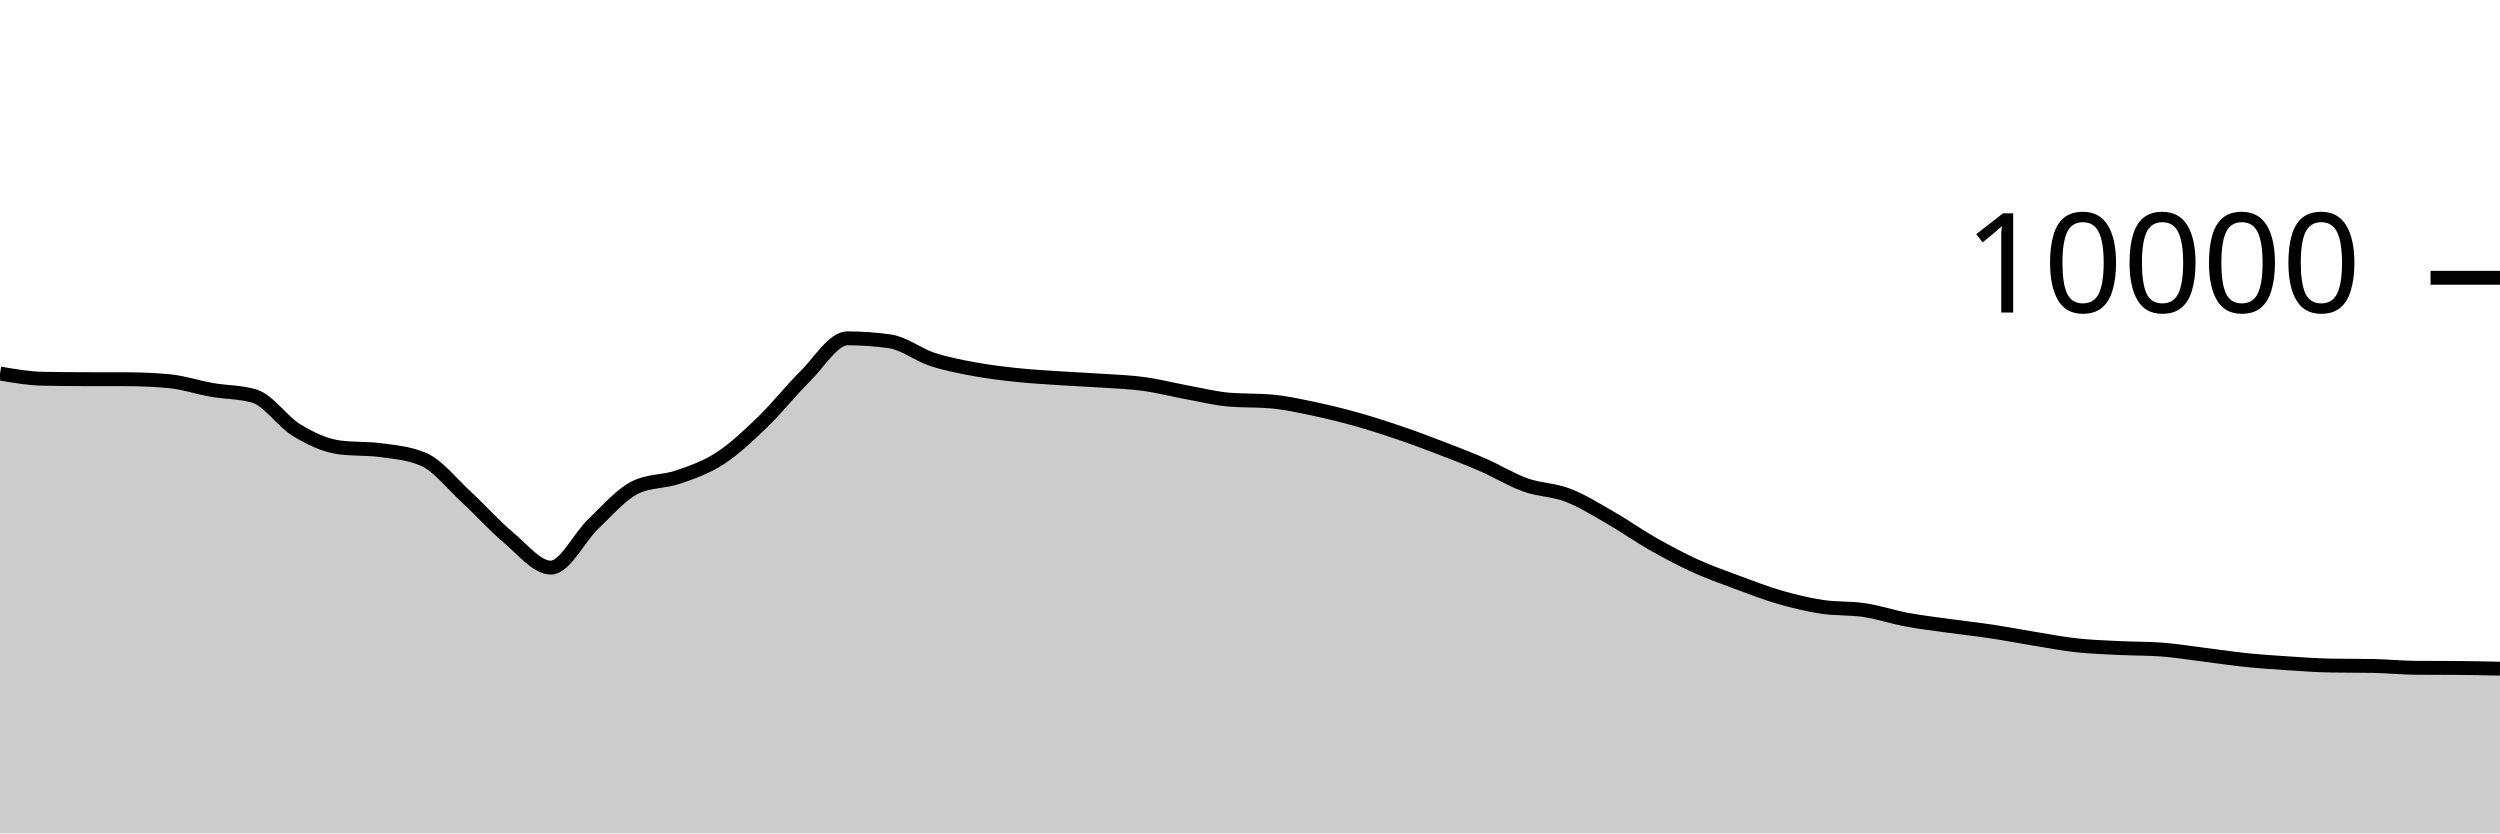
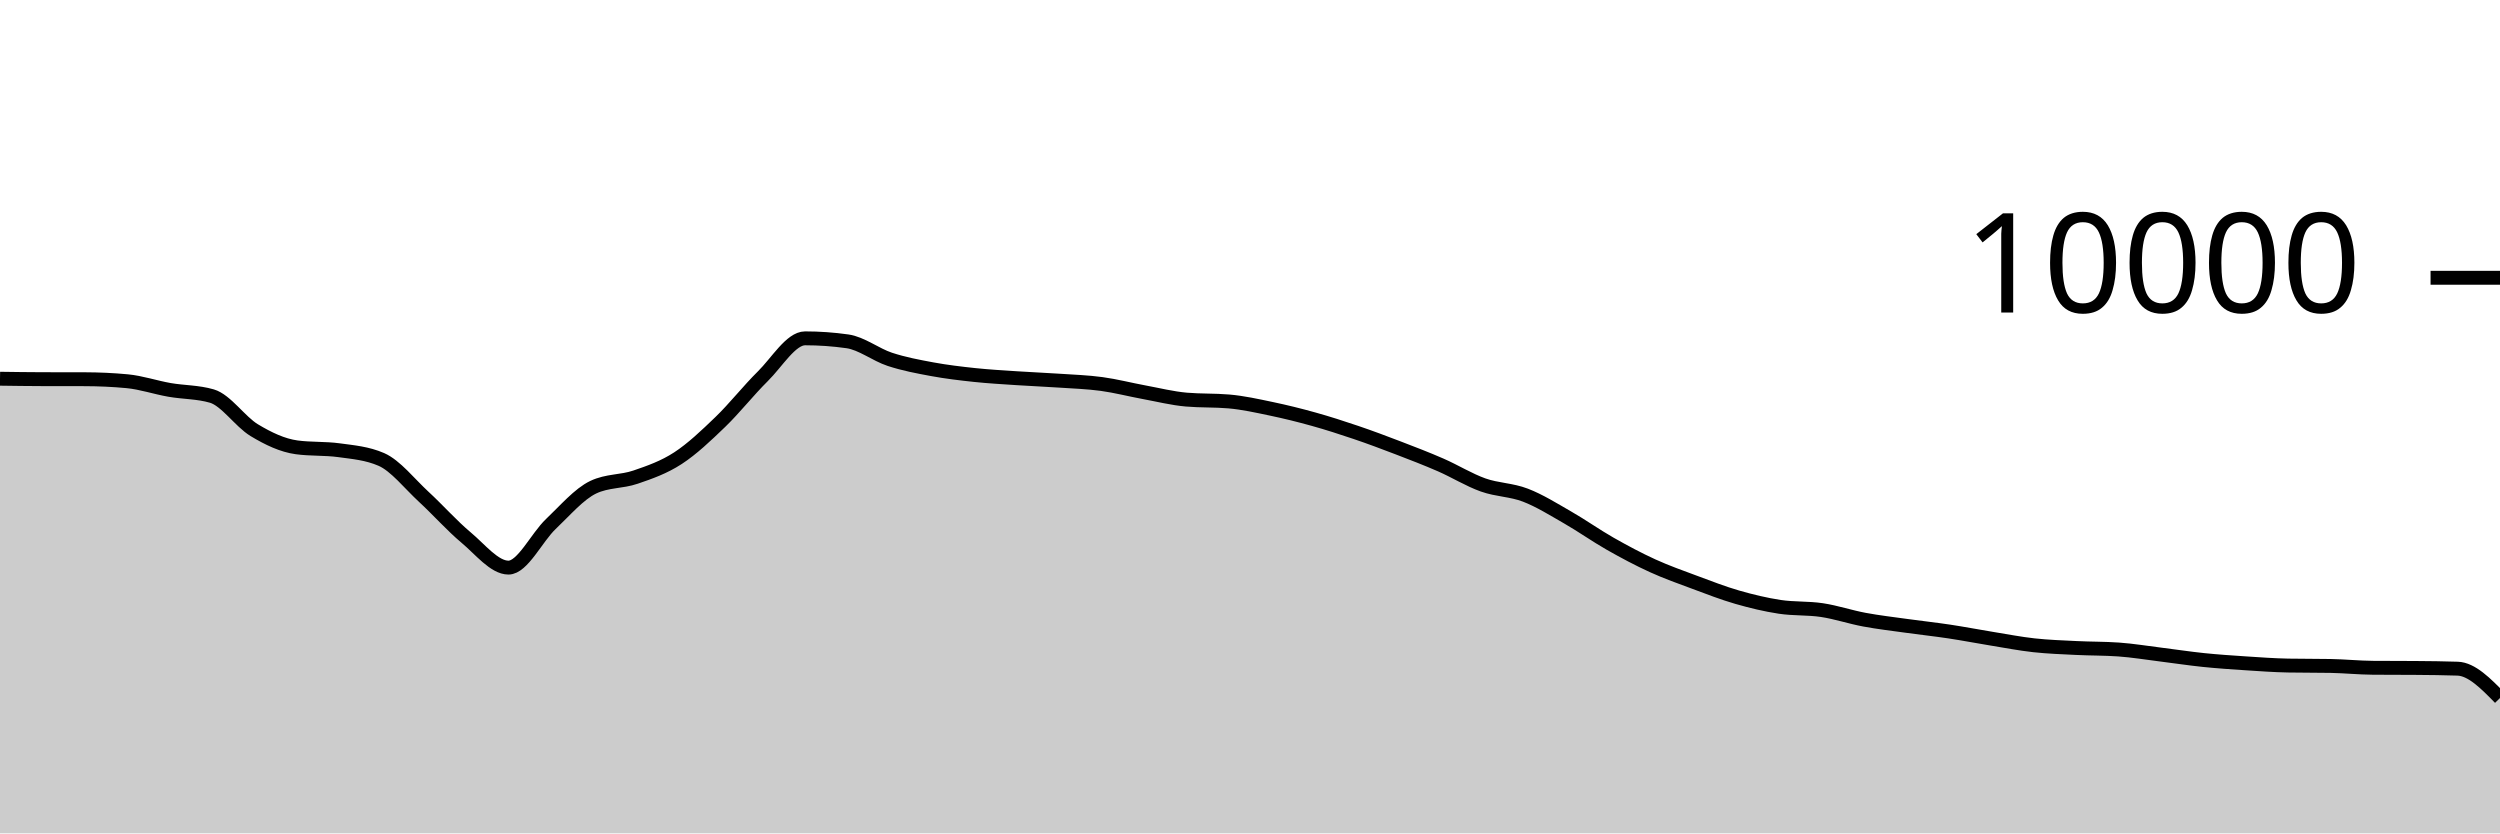
<svg xmlns="http://www.w3.org/2000/svg" viewBox="0 0 180 60">
  <g transform="translate(0,20)">
-     <path class="area" fill="rgba(0, 0, 0, 0.2)" d="M0,6.892C1.017,7.069,2.034,7.247,3.051,7.268C4.068,7.289,5.085,7.297,6.102,7.3C7.119,7.303,8.136,7.301,9.153,7.304C10.169,7.307,11.186,7.352,12.203,7.448C13.22,7.544,14.237,7.894,15.254,8.072C16.271,8.25,17.288,8.22,18.305,8.516C19.322,8.812,20.339,10.357,21.356,10.972C22.373,11.587,23.39,12.069,24.407,12.208C25.424,12.347,26.441,12.277,27.458,12.416C28.475,12.555,29.492,12.637,30.508,13.08C31.525,13.523,32.542,14.831,33.559,15.768C34.576,16.705,35.593,17.854,36.61,18.704C37.627,19.554,38.644,20.868,39.661,20.868C40.678,20.868,41.695,18.693,42.712,17.728C43.729,16.763,44.746,15.565,45.763,15.08C46.78,14.595,47.797,14.701,48.814,14.352C49.831,14.003,50.847,13.65,51.864,12.988C52.881,12.326,53.898,11.361,54.915,10.38C55.932,9.399,56.949,8.103,57.966,7.1C58.983,6.097,60,4.36,61.017,4.36C62.034,4.36,63.051,4.432,64.068,4.576C65.085,4.72,66.102,5.537,67.119,5.872C68.136,6.207,69.153,6.396,70.169,6.584C71.186,6.772,72.203,6.892,73.22,7C74.237,7.108,75.254,7.164,76.271,7.232C77.288,7.3,78.305,7.339,79.322,7.408C80.339,7.477,81.356,7.509,82.373,7.648C83.39,7.787,84.407,8.053,85.424,8.24C86.441,8.427,87.458,8.684,88.475,8.772C89.492,8.86,90.508,8.816,91.525,8.904C92.542,8.992,93.559,9.219,94.576,9.432C95.593,9.645,96.61,9.896,97.627,10.18C98.644,10.464,99.661,10.791,100.678,11.136C101.695,11.481,102.712,11.862,103.729,12.252C104.746,12.642,105.763,13.032,106.78,13.476C107.797,13.92,108.814,14.553,109.831,14.916C110.847,15.279,111.864,15.261,112.881,15.652C113.898,16.043,114.915,16.681,115.932,17.264C116.949,17.847,117.966,18.57,118.983,19.148C120,19.726,121.017,20.268,122.034,20.732C123.051,21.196,124.068,21.554,125.085,21.932C126.102,22.31,127.119,22.707,128.136,23C129.153,23.293,130.169,23.537,131.186,23.692C132.203,23.847,133.22,23.774,134.237,23.928C135.254,24.082,136.271,24.427,137.288,24.616C138.305,24.805,139.322,24.922,140.339,25.064C141.356,25.206,142.373,25.315,143.39,25.468C144.407,25.621,145.424,25.819,146.441,25.984C147.458,26.149,148.475,26.348,149.492,26.46C150.508,26.572,151.525,26.605,152.542,26.656C153.559,26.707,154.576,26.692,155.593,26.764C156.61,26.836,157.627,27.006,158.644,27.132C159.661,27.258,160.678,27.415,161.695,27.52C162.712,27.625,163.729,27.693,164.746,27.76C165.763,27.827,166.78,27.901,167.797,27.92C168.814,27.939,169.831,27.929,170.847,27.948C171.864,27.967,172.881,28.072,173.898,28.08C174.915,28.088,175.932,28.084,176.949,28.092C177.966,28.1,178.983,28.122,180,28.144L180,40C178.983,40,177.966,40,176.949,40C175.932,40,174.915,40,173.898,40C172.881,40,171.864,40,170.847,40C169.831,40,168.814,40,167.797,40C166.78,40,165.763,40,164.746,40C163.729,40,162.712,40,161.695,40C160.678,40,159.661,40,158.644,40C157.627,40,156.61,40,155.593,40C154.576,40,153.559,40,152.542,40C151.525,40,150.508,40,149.492,40C148.475,40,147.458,40,146.441,40C145.424,40,144.407,40,143.39,40C142.373,40,141.356,40,140.339,40C139.322,40,138.305,40,137.288,40C136.271,40,135.254,40,134.237,40C133.22,40,132.203,40,131.186,40C130.169,40,129.153,40,128.136,40C127.119,40,126.102,40,125.085,40C124.068,40,123.051,40,122.034,40C121.017,40,120,40,118.983,40C117.966,40,116.949,40,115.932,40C114.915,40,113.898,40,112.881,40C111.864,40,110.847,40,109.831,40C108.814,40,107.797,40,106.78,40C105.763,40,104.746,40,103.729,40C102.712,40,101.695,40,100.678,40C99.661,40,98.644,40,97.627,40C96.61,40,95.593,40,94.576,40C93.559,40,92.542,40,91.525,40C90.508,40,89.492,40,88.475,40C87.458,40,86.441,40,85.424,40C84.407,40,83.39,40,82.373,40C81.356,40,80.339,40,79.322,40C78.305,40,77.288,40,76.271,40C75.254,40,74.237,40,73.22,40C72.203,40,71.186,40,70.169,40C69.153,40,68.136,40,67.119,40C66.102,40,65.085,40,64.068,40C63.051,40,62.034,40,61.017,40C60,40,58.983,40,57.966,40C56.949,40,55.932,40,54.915,40C53.898,40,52.881,40,51.864,40C50.847,40,49.831,40,48.814,40C47.797,40,46.78,40,45.763,40C44.746,40,43.729,40,42.712,40C41.695,40,40.678,40,39.661,40C38.644,40,37.627,40,36.61,40C35.593,40,34.576,40,33.559,40C32.542,40,31.525,40,30.508,40C29.492,40,28.475,40,27.458,40C26.441,40,25.424,40,24.407,40C23.39,40,22.373,40,21.356,40C20.339,40,19.322,40,18.305,40C17.288,40,16.271,40,15.254,40C14.237,40,13.22,40,12.203,40C11.186,40,10.169,40,9.153,40C8.136,40,7.119,40,6.102,40C5.085,40,4.068,40,3.051,40C2.034,40,1.017,40,0,40Z" />
-     <path class="line" stroke="black" fill="none" d="M0,6.892C1.017,7.069,2.034,7.247,3.051,7.268C4.068,7.289,5.085,7.297,6.102,7.3C7.119,7.303,8.136,7.301,9.153,7.304C10.169,7.307,11.186,7.352,12.203,7.448C13.22,7.544,14.237,7.894,15.254,8.072C16.271,8.25,17.288,8.22,18.305,8.516C19.322,8.812,20.339,10.357,21.356,10.972C22.373,11.587,23.39,12.069,24.407,12.208C25.424,12.347,26.441,12.277,27.458,12.416C28.475,12.555,29.492,12.637,30.508,13.08C31.525,13.523,32.542,14.831,33.559,15.768C34.576,16.705,35.593,17.854,36.61,18.704C37.627,19.554,38.644,20.868,39.661,20.868C40.678,20.868,41.695,18.693,42.712,17.728C43.729,16.763,44.746,15.565,45.763,15.08C46.78,14.595,47.797,14.701,48.814,14.352C49.831,14.003,50.847,13.65,51.864,12.988C52.881,12.326,53.898,11.361,54.915,10.38C55.932,9.399,56.949,8.103,57.966,7.1C58.983,6.097,60,4.36,61.017,4.36C62.034,4.36,63.051,4.432,64.068,4.576C65.085,4.72,66.102,5.537,67.119,5.872C68.136,6.207,69.153,6.396,70.169,6.584C71.186,6.772,72.203,6.892,73.22,7C74.237,7.108,75.254,7.164,76.271,7.232C77.288,7.3,78.305,7.339,79.322,7.408C80.339,7.477,81.356,7.509,82.373,7.648C83.39,7.787,84.407,8.053,85.424,8.24C86.441,8.427,87.458,8.684,88.475,8.772C89.492,8.86,90.508,8.816,91.525,8.904C92.542,8.992,93.559,9.219,94.576,9.432C95.593,9.645,96.61,9.896,97.627,10.18C98.644,10.464,99.661,10.791,100.678,11.136C101.695,11.481,102.712,11.862,103.729,12.252C104.746,12.642,105.763,13.032,106.78,13.476C107.797,13.92,108.814,14.553,109.831,14.916C110.847,15.279,111.864,15.261,112.881,15.652C113.898,16.043,114.915,16.681,115.932,17.264C116.949,17.847,117.966,18.57,118.983,19.148C120,19.726,121.017,20.268,122.034,20.732C123.051,21.196,124.068,21.554,125.085,21.932C126.102,22.31,127.119,22.707,128.136,23C129.153,23.293,130.169,23.537,131.186,23.692C132.203,23.847,133.22,23.774,134.237,23.928C135.254,24.082,136.271,24.427,137.288,24.616C138.305,24.805,139.322,24.922,140.339,25.064C141.356,25.206,142.373,25.315,143.39,25.468C144.407,25.621,145.424,25.819,146.441,25.984C147.458,26.149,148.475,26.348,149.492,26.46C150.508,26.572,151.525,26.605,152.542,26.656C153.559,26.707,154.576,26.692,155.593,26.764C156.61,26.836,157.627,27.006,158.644,27.132C159.661,27.258,160.678,27.415,161.695,27.52C162.712,27.625,163.729,27.693,164.746,27.76C165.763,27.827,166.78,27.901,167.797,27.92C168.814,27.939,169.831,27.929,170.847,27.948C171.864,27.967,172.881,28.072,173.898,28.08C174.915,28.088,175.932,28.084,176.949,28.092C177.966,28.1,178.983,28.122,180,28.144" />
+     <path class="area" fill="rgba(0, 0, 0, 0.2)" d="M0,7.268C1.017,7.283,2.034,7.297,3.051,7.3C4.068,7.303,5.085,7.301,6.102,7.304C7.119,7.307,8.136,7.352,9.153,7.448C10.169,7.544,11.186,7.894,12.203,8.072C13.22,8.25,14.237,8.22,15.254,8.516C16.271,8.812,17.288,10.357,18.305,10.972C19.322,11.587,20.339,12.069,21.356,12.208C22.373,12.347,23.39,12.277,24.407,12.416C25.424,12.555,26.441,12.637,27.458,13.08C28.475,13.523,29.492,14.831,30.508,15.768C31.525,16.705,32.542,17.854,33.559,18.704C34.576,19.554,35.593,20.868,36.61,20.868C37.627,20.868,38.644,18.693,39.661,17.728C40.678,16.763,41.695,15.565,42.712,15.08C43.729,14.595,44.746,14.701,45.763,14.352C46.78,14.003,47.797,13.65,48.814,12.988C49.831,12.326,50.847,11.361,51.864,10.38C52.881,9.399,53.898,8.103,54.915,7.1C55.932,6.097,56.949,4.36,57.966,4.36C58.983,4.36,60,4.432,61.017,4.576C62.034,4.72,63.051,5.537,64.068,5.872C65.085,6.207,66.102,6.396,67.119,6.584C68.136,6.772,69.153,6.892,70.169,7C71.186,7.108,72.203,7.164,73.22,7.232C74.237,7.3,75.254,7.339,76.271,7.408C77.288,7.477,78.305,7.509,79.322,7.648C80.339,7.787,81.356,8.053,82.373,8.24C83.39,8.427,84.407,8.684,85.424,8.772C86.441,8.86,87.458,8.816,88.475,8.904C89.492,8.992,90.508,9.219,91.525,9.432C92.542,9.645,93.559,9.896,94.576,10.18C95.593,10.464,96.61,10.791,97.627,11.136C98.644,11.481,99.661,11.862,100.678,12.252C101.695,12.642,102.712,13.032,103.729,13.476C104.746,13.92,105.763,14.553,106.78,14.916C107.797,15.279,108.814,15.261,109.831,15.652C110.847,16.043,111.864,16.681,112.881,17.264C113.898,17.847,114.915,18.57,115.932,19.148C116.949,19.726,117.966,20.268,118.983,20.732C120,21.196,121.017,21.554,122.034,21.932C123.051,22.31,124.068,22.707,125.085,23C126.102,23.293,127.119,23.537,128.136,23.692C129.153,23.847,130.169,23.774,131.186,23.928C132.203,24.082,133.22,24.427,134.237,24.616C135.254,24.805,136.271,24.922,137.288,25.064C138.305,25.206,139.322,25.315,140.339,25.468C141.356,25.621,142.373,25.819,143.39,25.984C144.407,26.149,145.424,26.348,146.441,26.46C147.458,26.572,148.475,26.605,149.492,26.656C150.508,26.707,151.525,26.692,152.542,26.764C153.559,26.836,154.576,27.006,155.593,27.132C156.61,27.258,157.627,27.415,158.644,27.52C159.661,27.625,160.678,27.693,161.695,27.76C162.712,27.827,163.729,27.901,164.746,27.92C165.763,27.939,166.78,27.929,167.797,27.948C168.814,27.967,169.831,28.072,170.847,28.08C171.864,28.088,172.881,28.084,173.898,28.092C174.915,28.1,175.932,28.109,176.949,28.144C177.966,28.179,178.983,29.217,180,30.256L180,40C178.983,40,177.966,40,176.949,40C175.932,40,174.915,40,173.898,40C172.881,40,171.864,40,170.847,40C169.831,40,168.814,40,167.797,40C166.78,40,165.763,40,164.746,40C163.729,40,162.712,40,161.695,40C160.678,40,159.661,40,158.644,40C157.627,40,156.61,40,155.593,40C154.576,40,153.559,40,152.542,40C151.525,40,150.508,40,149.492,40C148.475,40,147.458,40,146.441,40C145.424,40,144.407,40,143.39,40C142.373,40,141.356,40,140.339,40C139.322,40,138.305,40,137.288,40C136.271,40,135.254,40,134.237,40C133.22,40,132.203,40,131.186,40C130.169,40,129.153,40,128.136,40C127.119,40,126.102,40,125.085,40C124.068,40,123.051,40,122.034,40C121.017,40,120,40,118.983,40C117.966,40,116.949,40,115.932,40C114.915,40,113.898,40,112.881,40C111.864,40,110.847,40,109.831,40C108.814,40,107.797,40,106.78,40C105.763,40,104.746,40,103.729,40C102.712,40,101.695,40,100.678,40C99.661,40,98.644,40,97.627,40C96.61,40,95.593,40,94.576,40C93.559,40,92.542,40,91.525,40C90.508,40,89.492,40,88.475,40C87.458,40,86.441,40,85.424,40C84.407,40,83.39,40,82.373,40C81.356,40,80.339,40,79.322,40C78.305,40,77.288,40,76.271,40C75.254,40,74.237,40,73.22,40C72.203,40,71.186,40,70.169,40C69.153,40,68.136,40,67.119,40C66.102,40,65.085,40,64.068,40C63.051,40,62.034,40,61.017,40C60,40,58.983,40,57.966,40C56.949,40,55.932,40,54.915,40C53.898,40,52.881,40,51.864,40C50.847,40,49.831,40,48.814,40C47.797,40,46.78,40,45.763,40C44.746,40,43.729,40,42.712,40C41.695,40,40.678,40,39.661,40C38.644,40,37.627,40,36.61,40C35.593,40,34.576,40,33.559,40C32.542,40,31.525,40,30.508,40C29.492,40,28.475,40,27.458,40C26.441,40,25.424,40,24.407,40C23.39,40,22.373,40,21.356,40C20.339,40,19.322,40,18.305,40C17.288,40,16.271,40,15.254,40C14.237,40,13.22,40,12.203,40C11.186,40,10.169,40,9.153,40C8.136,40,7.119,40,6.102,40C5.085,40,4.068,40,3.051,40C2.034,40,1.017,40,0,40Z" />
+     <path class="line" stroke="black" fill="none" d="M0,7.268C1.017,7.283,2.034,7.297,3.051,7.3C4.068,7.303,5.085,7.301,6.102,7.304C7.119,7.307,8.136,7.352,9.153,7.448C10.169,7.544,11.186,7.894,12.203,8.072C13.22,8.25,14.237,8.22,15.254,8.516C16.271,8.812,17.288,10.357,18.305,10.972C19.322,11.587,20.339,12.069,21.356,12.208C22.373,12.347,23.39,12.277,24.407,12.416C25.424,12.555,26.441,12.637,27.458,13.08C28.475,13.523,29.492,14.831,30.508,15.768C31.525,16.705,32.542,17.854,33.559,18.704C34.576,19.554,35.593,20.868,36.61,20.868C37.627,20.868,38.644,18.693,39.661,17.728C40.678,16.763,41.695,15.565,42.712,15.08C43.729,14.595,44.746,14.701,45.763,14.352C46.78,14.003,47.797,13.65,48.814,12.988C49.831,12.326,50.847,11.361,51.864,10.38C52.881,9.399,53.898,8.103,54.915,7.1C55.932,6.097,56.949,4.36,57.966,4.36C58.983,4.36,60,4.432,61.017,4.576C62.034,4.72,63.051,5.537,64.068,5.872C65.085,6.207,66.102,6.396,67.119,6.584C68.136,6.772,69.153,6.892,70.169,7C71.186,7.108,72.203,7.164,73.22,7.232C74.237,7.3,75.254,7.339,76.271,7.408C77.288,7.477,78.305,7.509,79.322,7.648C80.339,7.787,81.356,8.053,82.373,8.24C83.39,8.427,84.407,8.684,85.424,8.772C86.441,8.86,87.458,8.816,88.475,8.904C89.492,8.992,90.508,9.219,91.525,9.432C92.542,9.645,93.559,9.896,94.576,10.18C95.593,10.464,96.61,10.791,97.627,11.136C98.644,11.481,99.661,11.862,100.678,12.252C101.695,12.642,102.712,13.032,103.729,13.476C104.746,13.92,105.763,14.553,106.78,14.916C107.797,15.279,108.814,15.261,109.831,15.652C110.847,16.043,111.864,16.681,112.881,17.264C113.898,17.847,114.915,18.57,115.932,19.148C116.949,19.726,117.966,20.268,118.983,20.732C120,21.196,121.017,21.554,122.034,21.932C123.051,22.31,124.068,22.707,125.085,23C126.102,23.293,127.119,23.537,128.136,23.692C129.153,23.847,130.169,23.774,131.186,23.928C132.203,24.082,133.22,24.427,134.237,24.616C135.254,24.805,136.271,24.922,137.288,25.064C138.305,25.206,139.322,25.315,140.339,25.468C141.356,25.621,142.373,25.819,143.39,25.984C144.407,26.149,145.424,26.348,146.441,26.46C147.458,26.572,148.475,26.605,149.492,26.656C150.508,26.707,151.525,26.692,152.542,26.764C153.559,26.836,154.576,27.006,155.593,27.132C156.61,27.258,157.627,27.415,158.644,27.52C159.661,27.625,160.678,27.693,161.695,27.76C162.712,27.827,163.729,27.901,164.746,27.92C165.763,27.939,166.78,27.929,167.797,27.948C168.814,27.967,169.831,28.072,170.847,28.08C171.864,28.088,172.881,28.084,173.898,28.092C174.915,28.1,175.932,28.109,176.949,28.144C177.966,28.179,178.983,29.217,180,30.256" />
    <path class="axis-ceiling" stroke-width="1" stroke="black" fill="none" d="M175,0L180,0" />
    <text class="axis-ceiling-label" font-family="sans-serif" text-anchor="end" font-size="10px" x="170" y="2.5">10000</text>
  </g>
</svg>
